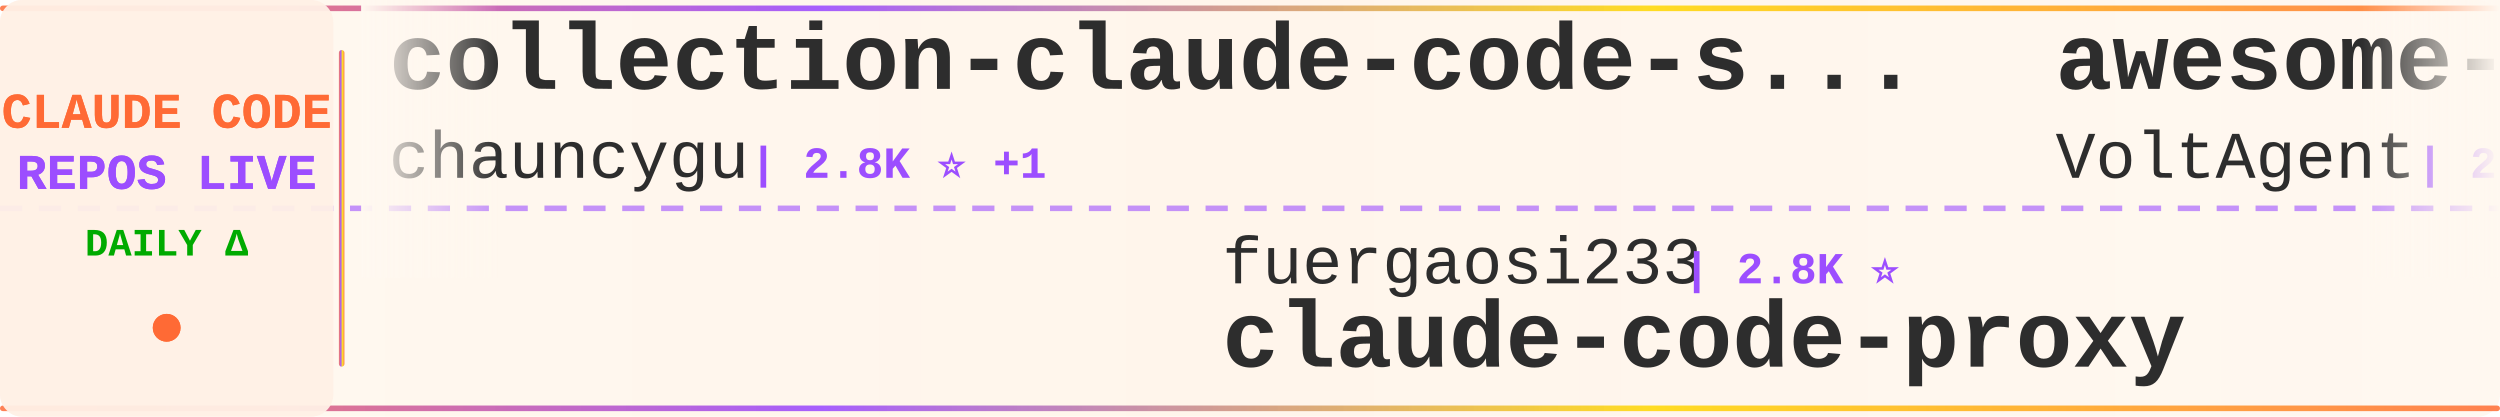
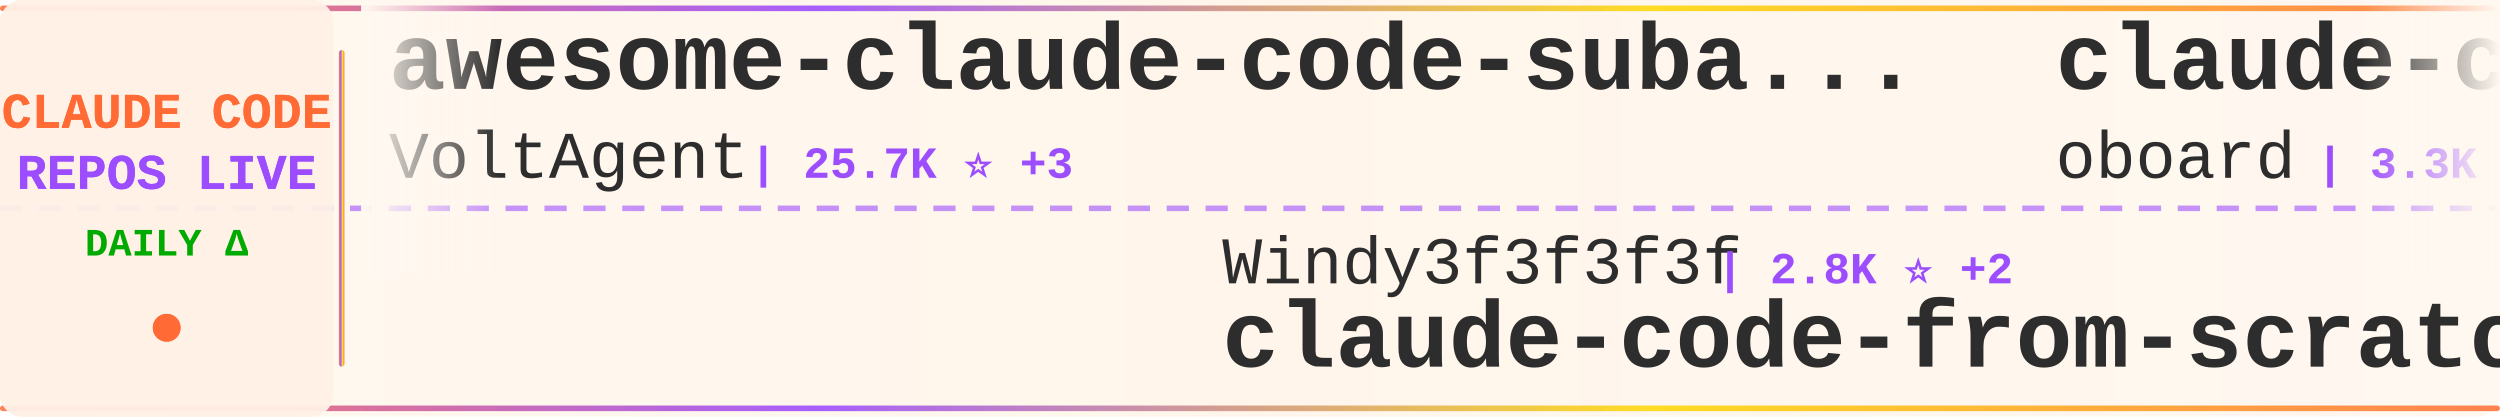
<svg xmlns="http://www.w3.org/2000/svg" width="900" height="150">
  <defs>
    <linearGradient id="tickerBg" x1="0%" y1="0%" x2="100%" y2="0%">
      <stop offset="0%" style="stop-color:#fff8f0;stop-opacity:0.98" />
      <stop offset="50%" style="stop-color:#fff5eb;stop-opacity:1" />
      <stop offset="100%" style="stop-color:#fff8f0;stop-opacity:0.98" />
    </linearGradient>
    <linearGradient id="borderGrad" x1="0%" y1="0%" x2="100%" y2="0%">
      <stop offset="0%" style="stop-color:#FF6B35;stop-opacity:0.85">
        <animate attributeName="stop-opacity" values="0.85;1;0.85" dur="2s" repeatCount="indefinite" />
      </stop>
      <stop offset="33%" style="stop-color:#9C4EFF;stop-opacity:0.9">
        <animate attributeName="stop-opacity" values="0.9;1;0.9" dur="2.2s" repeatCount="indefinite" />
      </stop>
      <stop offset="66%" style="stop-color:#FFD700;stop-opacity:0.85">
        <animate attributeName="stop-opacity" values="0.85;1;0.85" dur="1.8s" repeatCount="indefinite" />
      </stop>
      <stop offset="100%" style="stop-color:#FF6B35;stop-opacity:0.85">
        <animate attributeName="stop-opacity" values="0.85;1;0.85" dur="2s" repeatCount="indefinite" />
      </stop>
    </linearGradient>
    <filter id="textGlow">
      <feGaussianBlur stdDeviation="0.15" result="coloredBlur" />
      <feMerge>
        <feMergeNode in="coloredBlur" />
        <feMergeNode in="SourceGraphic" />
      </feMerge>
    </filter>
    <filter id="metricGlow">
      <feGaussianBlur stdDeviation="0.2" result="coloredBlur" />
      <feMerge>
        <feMergeNode in="coloredBlur" />
        <feMergeNode in="SourceGraphic" />
      </feMerge>
    </filter>
    <linearGradient id="leftFade" x1="0%" y1="0%" x2="100%" y2="0%">
      <stop offset="0%" style="stop-color:#fff8f0;stop-opacity:1" />
      <stop offset="100%" style="stop-color:#fff8f0;stop-opacity:0" />
    </linearGradient>
    <linearGradient id="rightFade" x1="0%" y1="0%" x2="100%" y2="0%">
      <stop offset="0%" style="stop-color:#fff8f0;stop-opacity:0" />
      <stop offset="100%" style="stop-color:#fff8f0;stop-opacity:1" />
    </linearGradient>
  </defs>
  <rect width="900" height="150" fill="url(#tickerBg)" rx="8" />
  <rect x="0" y="2" width="900" height="2" fill="url(#borderGrad)" rx="1" />
  <rect x="0" y="146" width="900" height="2" fill="url(#borderGrad)" rx="1" />
  <line x1="0" y1="75" x2="900" y2="75" stroke="#9C4EFF" stroke-width="2" stroke-dasharray="8 6" opacity="0.6" />
  <rect x="0" y="0" width="120" height="150" fill="#fff0e6" opacity="0.95" rx="8" />
  <text x="60" y="46" font-family="'Courier New', monospace" font-size="18" font-weight="bold" fill="#FF6B35" text-anchor="middle" filter="url(#textGlow)">
    CLAUDE CODE
  </text>
  <text x="60" y="68" font-family="'Courier New', monospace" font-size="18" font-weight="bold" fill="#9C4EFF" text-anchor="middle" filter="url(#textGlow)">
    REPOS LIVE
  </text>
  <text x="60" y="92" font-family="'Courier New', monospace" font-size="14" font-weight="bold" fill="#00aa00" text-anchor="middle">
    DAILY Δ
  </text>
  <circle cx="60" cy="118" r="5" fill="#FF6B35" filter="url(#metricGlow)">
    <animate attributeName="r" values="4;6;4" dur="1.5s" repeatCount="indefinite" />
    <animate attributeName="opacity" values="0.6;1;0.6" dur="1.5s" repeatCount="indefinite" />
  </circle>
  <rect x="122" y="18" width="2" height="114" fill="url(#borderGrad)" rx="1" />
  <clipPath id="tickerClip">
    <rect x="130" y="0" width="770" height="150" />
  </clipPath>
  <g clip-path="url(#tickerClip)">
    <g id="tickerItems">
      <animateTransform attributeName="transform" attributeType="XML" type="translate" from="0 0" to="-3000 0" dur="54s" repeatCount="indefinite" />
      <g transform="translate(0, 0)">
-         <text x="140" y="32" font-family="'Courier New', monospace" font-size="34" font-weight="bold" fill="#2d2d2d">collection-claude-code-s...</text>
-         <text x="140" y="64" font-family="'Courier New', monospace" font-size="24" font-weight="normal" fill="#2d2d2d" opacity="1.0">chauncygu</text>
-         <text x="270" y="64" font-family="'Courier New', monospace" font-size="16" font-weight="bold" fill="#9C4EFF"> | 2.8K ⭐ +1</text>
+         <text x="140" y="32" font-family="'Courier New', monospace" font-size="34" font-weight="bold" fill="#2d2d2d">awesome-claude-code-suba...</text>
+         <text x="140" y="64" font-family="'Courier New', monospace" font-size="24" font-weight="normal" fill="#2d2d2d" opacity="1.0">VoltAgent</text>
+         <text x="270" y="64" font-family="'Courier New', monospace" font-size="16" font-weight="bold" fill="#9C4EFF"> | 25.7K ⭐ +3</text>
      </g>
      <g transform="translate(300, 0)">
-         <text x="140" y="102" font-family="'Courier New', monospace" font-size="24" font-weight="normal" fill="#2d2d2d" opacity="1.0">fuergaosi233</text>
-         <text x="306" y="102" font-family="'Courier New', monospace" font-size="16" font-weight="bold" fill="#9C4EFF"> | 2.8K ⭐</text>
-         <text x="140" y="132" font-family="'Courier New', monospace" font-size="34" font-weight="bold" fill="#2d2d2d">claude-code-proxy</text>
+         <text x="140" y="102" font-family="'Courier New', monospace" font-size="24" font-weight="normal" fill="#2d2d2d" opacity="1.0">Windy3f3f3f3f</text>
+         <text x="318" y="102" font-family="'Courier New', monospace" font-size="16" font-weight="bold" fill="#9C4EFF"> | 2.8K ⭐ +2</text>
+         <text x="140" y="132" font-family="'Courier New', monospace" font-size="34" font-weight="bold" fill="#2d2d2d">claude-code-from-scratch</text>
      </g>
      <g transform="translate(600, 0)">
+         <text x="140" y="32" font-family="'Courier New', monospace" font-size="34" font-weight="bold" fill="#2d2d2d">claude-code-rev</text>
+         <text x="140" y="64" font-family="'Courier New', monospace" font-size="24" font-weight="normal" fill="#2d2d2d" opacity="1.0">oboard</text>
+         <text x="234" y="64" font-family="'Courier New', monospace" font-size="16" font-weight="bold" fill="#9C4EFF"> | 3.3K ⭐</text>
+       </g>
+       <g transform="translate(900, 0)">
+         <text x="140" y="102" font-family="'Courier New', monospace" font-size="24" font-weight="normal" fill="#2d2d2d" opacity="1.0">KPR111</text>
+         <text x="234" y="102" font-family="'Courier New', monospace" font-size="16" font-weight="bold" fill="#9C4EFF"> | 18 ⭐</text>
+         <text x="140" y="132" font-family="'Courier New', monospace" font-size="34" font-weight="bold" fill="#2d2d2d">Claude-Code</text>
+       </g>
+       <g transform="translate(1200, 0)">
+         <text x="140" y="32" font-family="'Courier New', monospace" font-size="34" font-weight="bold" fill="#2d2d2d">claude-code-system-promp...</text>
+         <text x="140" y="64" font-family="'Courier New', monospace" font-size="24" font-weight="normal" fill="#2d2d2d" opacity="1.0">Piebald-AI</text>
+         <text x="282" y="64" font-family="'Courier New', monospace" font-size="16" font-weight="bold" fill="#9C4EFF"> | 12.9K ⭐ +2</text>
+       </g>
+       <g transform="translate(1500, 0)">
+         <text x="140" y="102" font-family="'Courier New', monospace" font-size="24" font-weight="normal" fill="#2d2d2d" opacity="1.0">LING71671</text>
+         <text x="270" y="102" font-family="'Courier New', monospace" font-size="16" font-weight="bold" fill="#9C4EFF"> | 964 ⭐ -1</text>
+         <text x="140" y="132" font-family="'Courier New', monospace" font-size="34" font-weight="bold" fill="#2d2d2d">Open-ClaudeCode</text>
+       </g>
+       <g transform="translate(1800, 0)">
+         <text x="140" y="32" font-family="'Courier New', monospace" font-size="34" font-weight="bold" fill="#2d2d2d">claude-code-engineering</text>
+         <text x="140" y="64" font-family="'Courier New', monospace" font-size="24" font-weight="normal" fill="#2d2d2d" opacity="1.0">huangjia2019</text>
+         <text x="306" y="64" font-family="'Courier New', monospace" font-size="16" font-weight="bold" fill="#9C4EFF"> | 1.1K ⭐</text>
+       </g>
+       <g transform="translate(2100, 0)">
+         <text x="140" y="102" font-family="'Courier New', monospace" font-size="24" font-weight="normal" fill="#2d2d2d" opacity="1.0">SeemSeam</text>
+         <text x="258" y="102" font-family="'Courier New', monospace" font-size="16" font-weight="bold" fill="#9C4EFF"> | 3.6K ⭐ +2</text>
+         <text x="140" y="132" font-family="'Courier New', monospace" font-size="34" font-weight="bold" fill="#2d2d2d">claude_codex_bridge</text>
+       </g>
+       <g transform="translate(2400, 0)">
+         <text x="140" y="32" font-family="'Courier New', monospace" font-size="34" font-weight="bold" fill="#2d2d2d">claude-code-telegram</text>
+         <text x="140" y="64" font-family="'Courier New', monospace" font-size="24" font-weight="normal" fill="#2d2d2d" opacity="1.0">overwirehq</text>
+         <text x="282" y="64" font-family="'Courier New', monospace" font-size="16" font-weight="bold" fill="#9C4EFF"> | 2.8K ⭐</text>
+       </g>
+       <g transform="translate(2700, 0)">
+         <text x="140" y="102" font-family="'Courier New', monospace" font-size="24" font-weight="normal" fill="#2d2d2d" opacity="1.0">ding113</text>
+         <text x="246" y="102" font-family="'Courier New', monospace" font-size="16" font-weight="bold" fill="#9C4EFF"> | 3.4K ⭐</text>
+         <text x="140" y="132" font-family="'Courier New', monospace" font-size="34" font-weight="bold" fill="#2d2d2d">claude-code-hub</text>
+       </g>
+       <g transform="translate(3000, 0)">
        <text x="140" y="32" font-family="'Courier New', monospace" font-size="34" font-weight="bold" fill="#2d2d2d">awesome-claude-code-suba...</text>
        <text x="140" y="64" font-family="'Courier New', monospace" font-size="24" font-weight="normal" fill="#2d2d2d" opacity="1.0">VoltAgent</text>
-         <text x="270" y="64" font-family="'Courier New', monospace" font-size="16" font-weight="bold" fill="#9C4EFF"> | 25.7K ⭐ +6</text>
-       </g>
-       <g transform="translate(900, 0)">
-         <text x="140" y="102" font-family="'Courier New', monospace" font-size="24" font-weight="normal" fill="#2d2d2d" opacity="1.0">luyao618</text>
-         <text x="258" y="102" font-family="'Courier New', monospace" font-size="16" font-weight="bold" fill="#9C4EFF"> | 1.7K ⭐</text>
-         <text x="140" y="132" font-family="'Courier New', monospace" font-size="34" font-weight="bold" fill="#2d2d2d">Claude-Code-Source-Study</text>
-       </g>
-       <g transform="translate(1200, 0)">
-         <text x="140" y="32" font-family="'Courier New', monospace" font-size="34" font-weight="bold" fill="#2d2d2d">Claude-Code</text>
-         <text x="140" y="64" font-family="'Courier New', monospace" font-size="24" font-weight="normal" fill="#2d2d2d" opacity="1.0">pengchengneo</text>
-         <text x="306" y="64" font-family="'Courier New', monospace" font-size="16" font-weight="bold" fill="#9C4EFF"> | 1.8K ⭐</text>
-       </g>
-       <g transform="translate(1500, 0)">
-         <text x="140" y="102" font-family="'Courier New', monospace" font-size="24" font-weight="normal" fill="#2d2d2d" opacity="1.0">krusemediallc</text>
-         <text x="318" y="102" font-family="'Courier New', monospace" font-size="16" font-weight="bold" fill="#9C4EFF"> | 1.6K ⭐</text>
-         <text x="140" y="132" font-family="'Courier New', monospace" font-size="34" font-weight="bold" fill="#2d2d2d">arcads-claude-code</text>
-       </g>
-       <g transform="translate(1800, 0)">
-         <text x="140" y="32" font-family="'Courier New', monospace" font-size="34" font-weight="bold" fill="#2d2d2d">claude-code-showcase</text>
-         <text x="140" y="64" font-family="'Courier New', monospace" font-size="24" font-weight="normal" fill="#2d2d2d" opacity="1.0">ChrisWiles</text>
-         <text x="282" y="64" font-family="'Courier New', monospace" font-size="16" font-weight="bold" fill="#9C4EFF"> | 6.1K ⭐ -1</text>
-       </g>
-       <g transform="translate(2100, 0)">
-         <text x="140" y="102" font-family="'Courier New', monospace" font-size="24" font-weight="normal" fill="#2d2d2d" opacity="1.0">affaan-m</text>
-         <text x="258" y="102" font-family="'Courier New', monospace" font-size="16" font-weight="bold" fill="#9C4EFF"> | 277.9K ⭐ +257</text>
-         <text x="140" y="132" font-family="'Courier New', monospace" font-size="34" font-weight="bold" fill="#2d2d2d">ECC</text>
-       </g>
-       <g transform="translate(2400, 0)">
-         <text x="140" y="32" font-family="'Courier New', monospace" font-size="34" font-weight="bold" fill="#2d2d2d">claude-code-source</text>
-         <text x="140" y="64" font-family="'Courier New', monospace" font-size="24" font-weight="normal" fill="#2d2d2d" opacity="1.0">hangsman</text>
-         <text x="258" y="64" font-family="'Courier New', monospace" font-size="16" font-weight="bold" fill="#9C4EFF"> | 797 ⭐ -1</text>
-       </g>
-       <g transform="translate(2700, 0)">
-         <text x="140" y="102" font-family="'Courier New', monospace" font-size="24" font-weight="normal" fill="#2d2d2d" opacity="1.0">repowise-dev</text>
-         <text x="306" y="102" font-family="'Courier New', monospace" font-size="16" font-weight="bold" fill="#9C4EFF"> | 1.2K ⭐</text>
-         <text x="140" y="132" font-family="'Courier New', monospace" font-size="34" font-weight="bold" fill="#2d2d2d">claude-code-prompts</text>
-       </g>
-       <g transform="translate(3000, 0)">
-         <text x="140" y="32" font-family="'Courier New', monospace" font-size="34" font-weight="bold" fill="#2d2d2d">collection-claude-code-s...</text>
-         <text x="140" y="64" font-family="'Courier New', monospace" font-size="24" font-weight="normal" fill="#2d2d2d" opacity="1.0">chauncygu</text>
-         <text x="270" y="64" font-family="'Courier New', monospace" font-size="16" font-weight="bold" fill="#9C4EFF"> | 2.8K ⭐ +1</text>
+         <text x="270" y="64" font-family="'Courier New', monospace" font-size="16" font-weight="bold" fill="#9C4EFF"> | 25.7K ⭐ +3</text>
      </g>
      <g transform="translate(3300, 0)">
-         <text x="140" y="102" font-family="'Courier New', monospace" font-size="24" font-weight="normal" fill="#2d2d2d" opacity="1.0">fuergaosi233</text>
-         <text x="306" y="102" font-family="'Courier New', monospace" font-size="16" font-weight="bold" fill="#9C4EFF"> | 2.8K ⭐</text>
-         <text x="140" y="132" font-family="'Courier New', monospace" font-size="34" font-weight="bold" fill="#2d2d2d">claude-code-proxy</text>
+         <text x="140" y="102" font-family="'Courier New', monospace" font-size="24" font-weight="normal" fill="#2d2d2d" opacity="1.0">Windy3f3f3f3f</text>
+         <text x="318" y="102" font-family="'Courier New', monospace" font-size="16" font-weight="bold" fill="#9C4EFF"> | 2.8K ⭐ +2</text>
+         <text x="140" y="132" font-family="'Courier New', monospace" font-size="34" font-weight="bold" fill="#2d2d2d">claude-code-from-scratch</text>
      </g>
      <g transform="translate(3600, 0)">
-         <text x="140" y="32" font-family="'Courier New', monospace" font-size="34" font-weight="bold" fill="#2d2d2d">awesome-claude-code-suba...</text>
-         <text x="140" y="64" font-family="'Courier New', monospace" font-size="24" font-weight="normal" fill="#2d2d2d" opacity="1.0">VoltAgent</text>
-         <text x="270" y="64" font-family="'Courier New', monospace" font-size="16" font-weight="bold" fill="#9C4EFF"> | 25.7K ⭐ +6</text>
+         <text x="140" y="32" font-family="'Courier New', monospace" font-size="34" font-weight="bold" fill="#2d2d2d">claude-code-rev</text>
+         <text x="140" y="64" font-family="'Courier New', monospace" font-size="24" font-weight="normal" fill="#2d2d2d" opacity="1.0">oboard</text>
+         <text x="234" y="64" font-family="'Courier New', monospace" font-size="16" font-weight="bold" fill="#9C4EFF"> | 3.3K ⭐</text>
      </g>
      <g transform="translate(3900, 0)">
-         <text x="140" y="102" font-family="'Courier New', monospace" font-size="24" font-weight="normal" fill="#2d2d2d" opacity="1.0">luyao618</text>
-         <text x="258" y="102" font-family="'Courier New', monospace" font-size="16" font-weight="bold" fill="#9C4EFF"> | 1.7K ⭐</text>
-         <text x="140" y="132" font-family="'Courier New', monospace" font-size="34" font-weight="bold" fill="#2d2d2d">Claude-Code-Source-Study</text>
+         <text x="140" y="102" font-family="'Courier New', monospace" font-size="24" font-weight="normal" fill="#2d2d2d" opacity="1.0">KPR111</text>
+         <text x="234" y="102" font-family="'Courier New', monospace" font-size="16" font-weight="bold" fill="#9C4EFF"> | 18 ⭐</text>
+         <text x="140" y="132" font-family="'Courier New', monospace" font-size="34" font-weight="bold" fill="#2d2d2d">Claude-Code</text>
      </g>
    </g>
  </g>
  <rect x="130" y="0" width="50" height="100" fill="url(#leftFade)" />
  <rect x="850" y="0" width="50" height="100" fill="url(#rightFade)" />
</svg>
